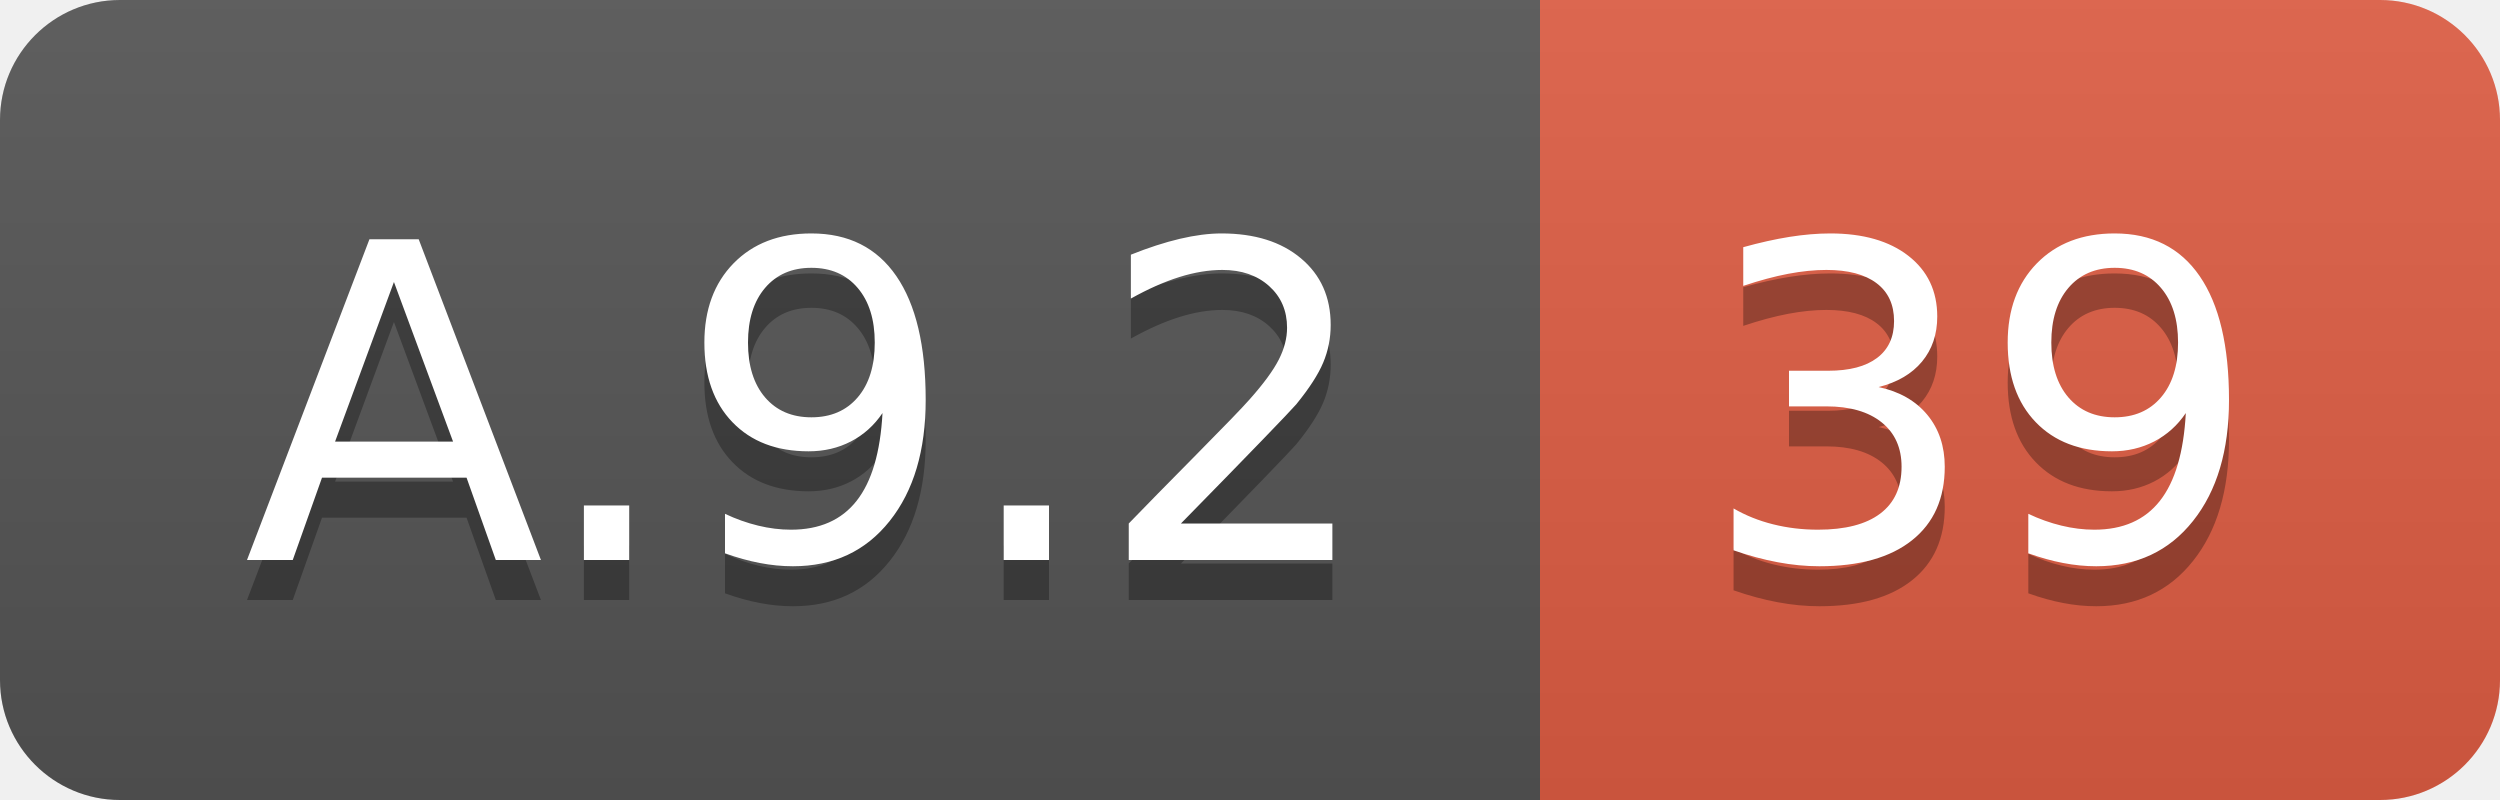
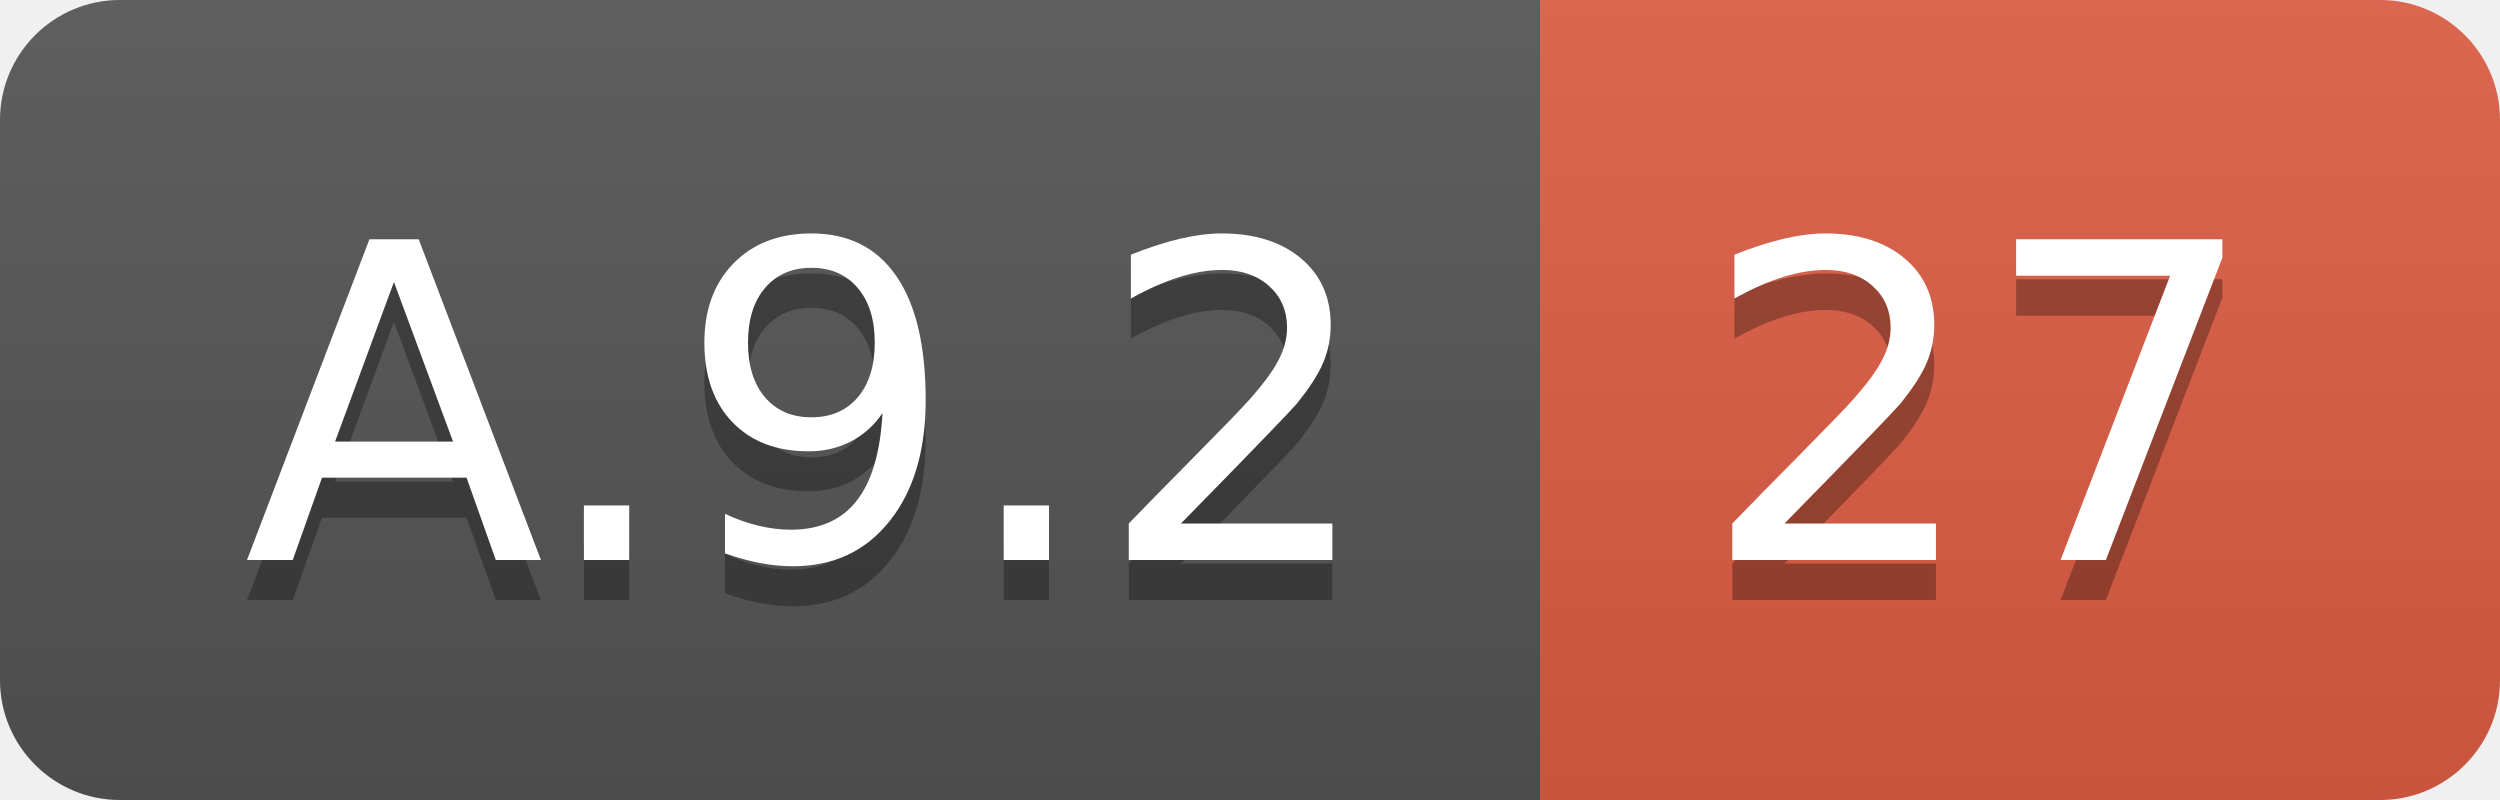
<svg xmlns="http://www.w3.org/2000/svg" width="62.5" height="20">
  <linearGradient id="smooth" x2="0" y2="100%">
    <stop offset="0" stop-color="#bbb" stop-opacity=".1" />
    <stop offset="1" stop-opacity=".1" />
  </linearGradient>
  <clipPath id="round">
    <rect width="62.5" height="20" rx="3" fill="#fff" />
  </clipPath>
  <g clip-path="url(#round)">
    <rect width="38.5" height="20" fill="#555" />
    <rect x="38.5" width="24.0" height="20" fill="#e05d44" />
    <rect width="62.5" height="20" fill="url(#smooth)" />
  </g>
  <g fill="#fff" text-anchor="middle" font-family="DejaVu Sans,Verdana,Geneva,sans-serif" font-size="110">
    <text x="202.5" y="150" fill="#010101" fill-opacity=".3" transform="scale(0.1)" textLength="285.0" lengthAdjust="spacing">A.9.2</text>
    <text x="202.5" y="140" transform="scale(0.1)" textLength="285.0" lengthAdjust="spacing">A.9.2</text>
-     <text x="495.0" y="150" fill="#010101" fill-opacity=".3" transform="scale(0.1)" textLength="140.0" lengthAdjust="spacing">39</text>
-     <text x="495.0" y="140" transform="scale(0.1)" textLength="140.0" lengthAdjust="spacing">39</text>
+     <text x="495.0" y="150" fill="#010101" fill-opacity=".3" transform="scale(0.1)" textLength="140.0" lengthAdjust="spacing">27</text>
+     <text x="495.0" y="140" transform="scale(0.1)" textLength="140.0" lengthAdjust="spacing">27</text>
  </g>
</svg>
